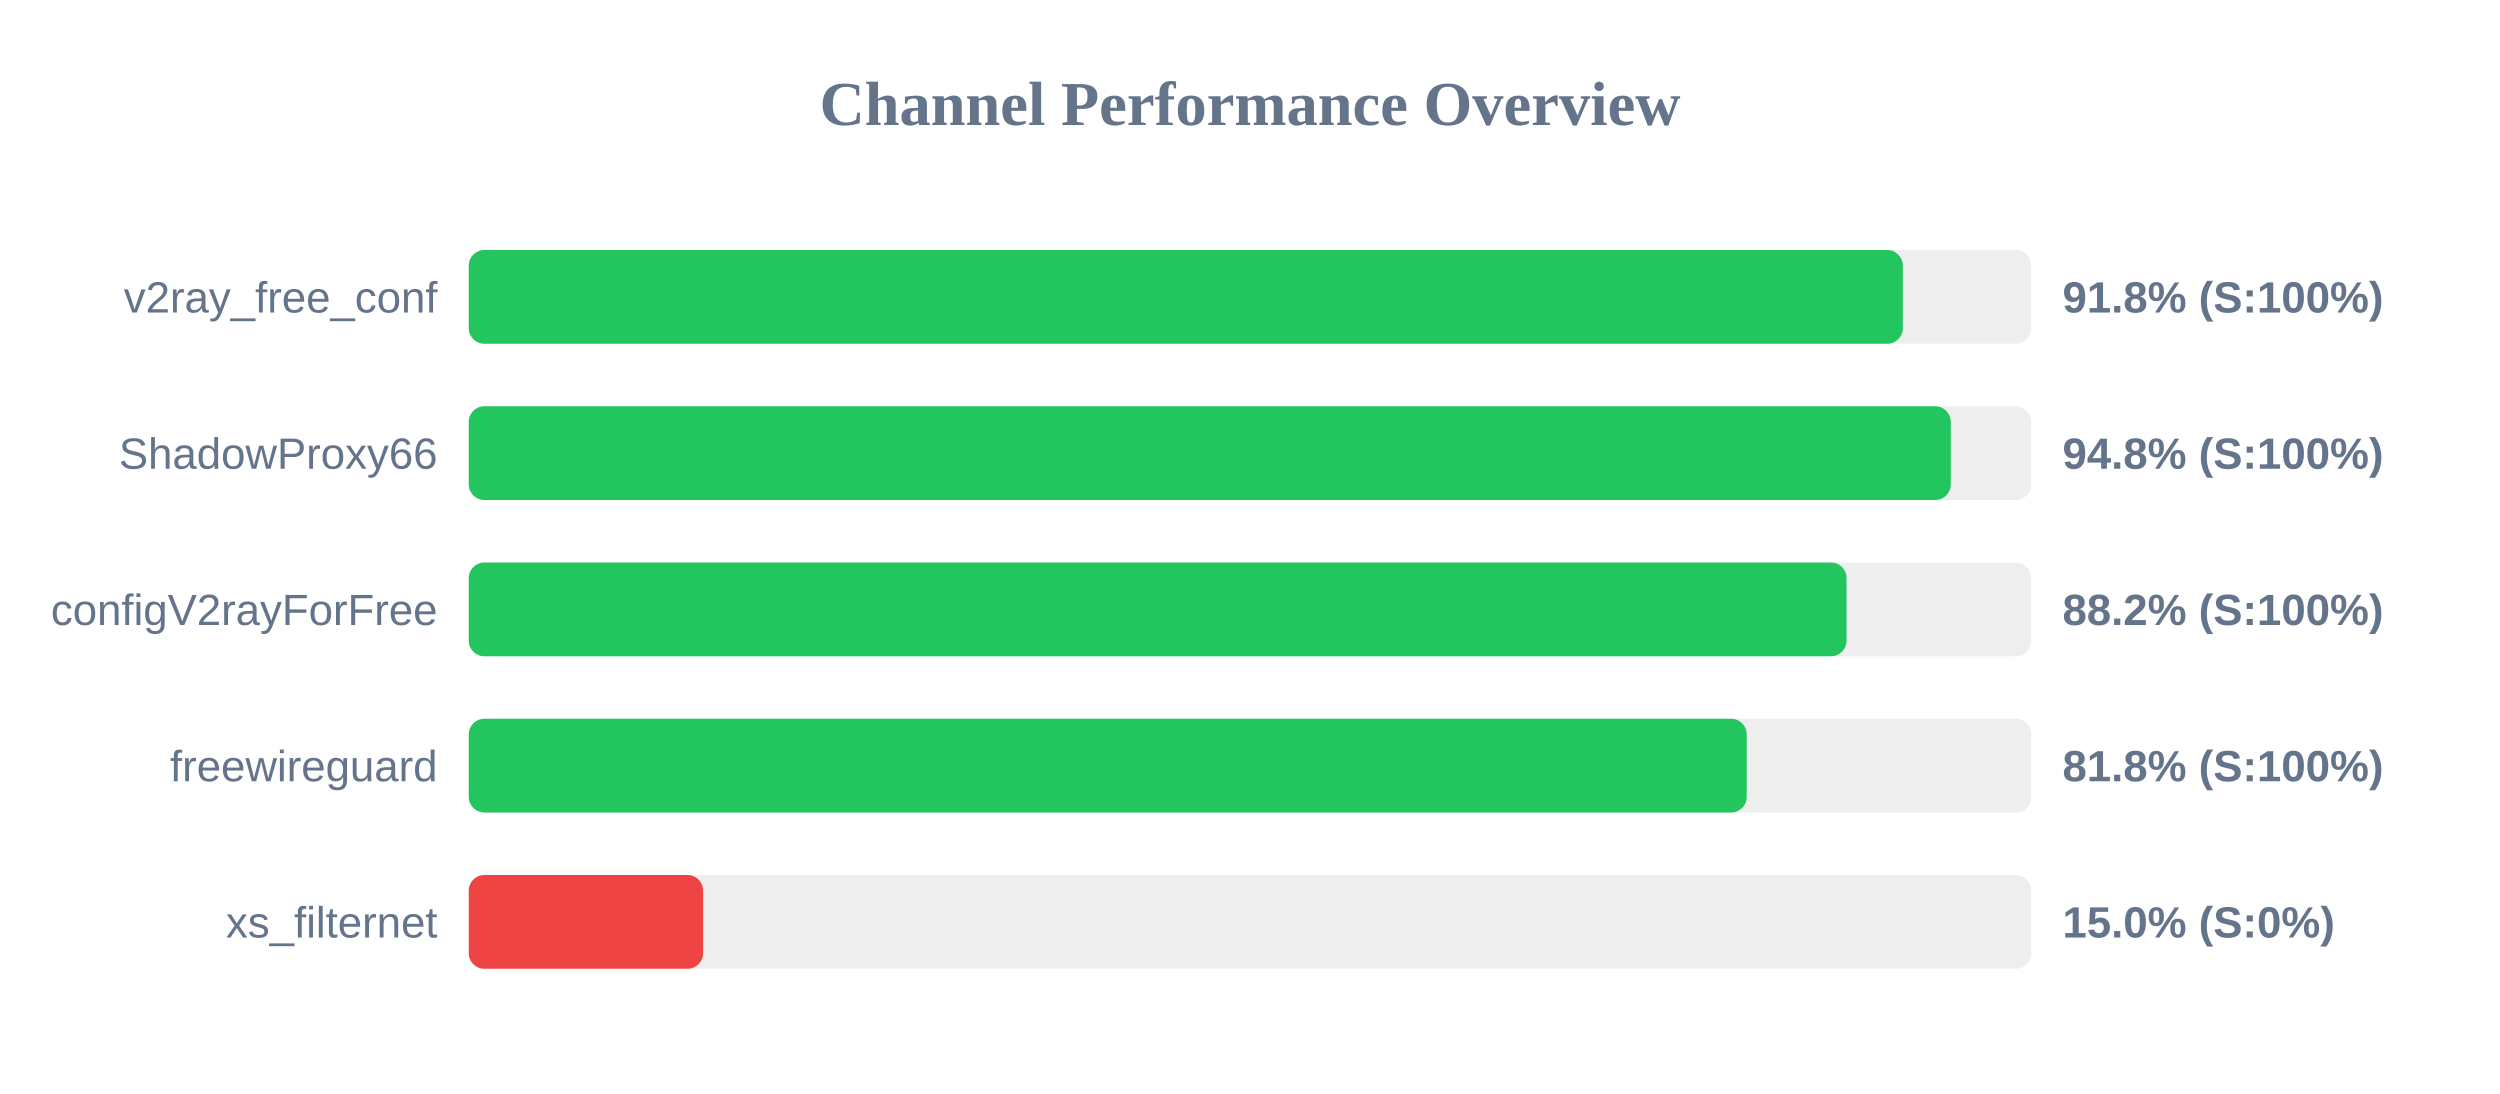
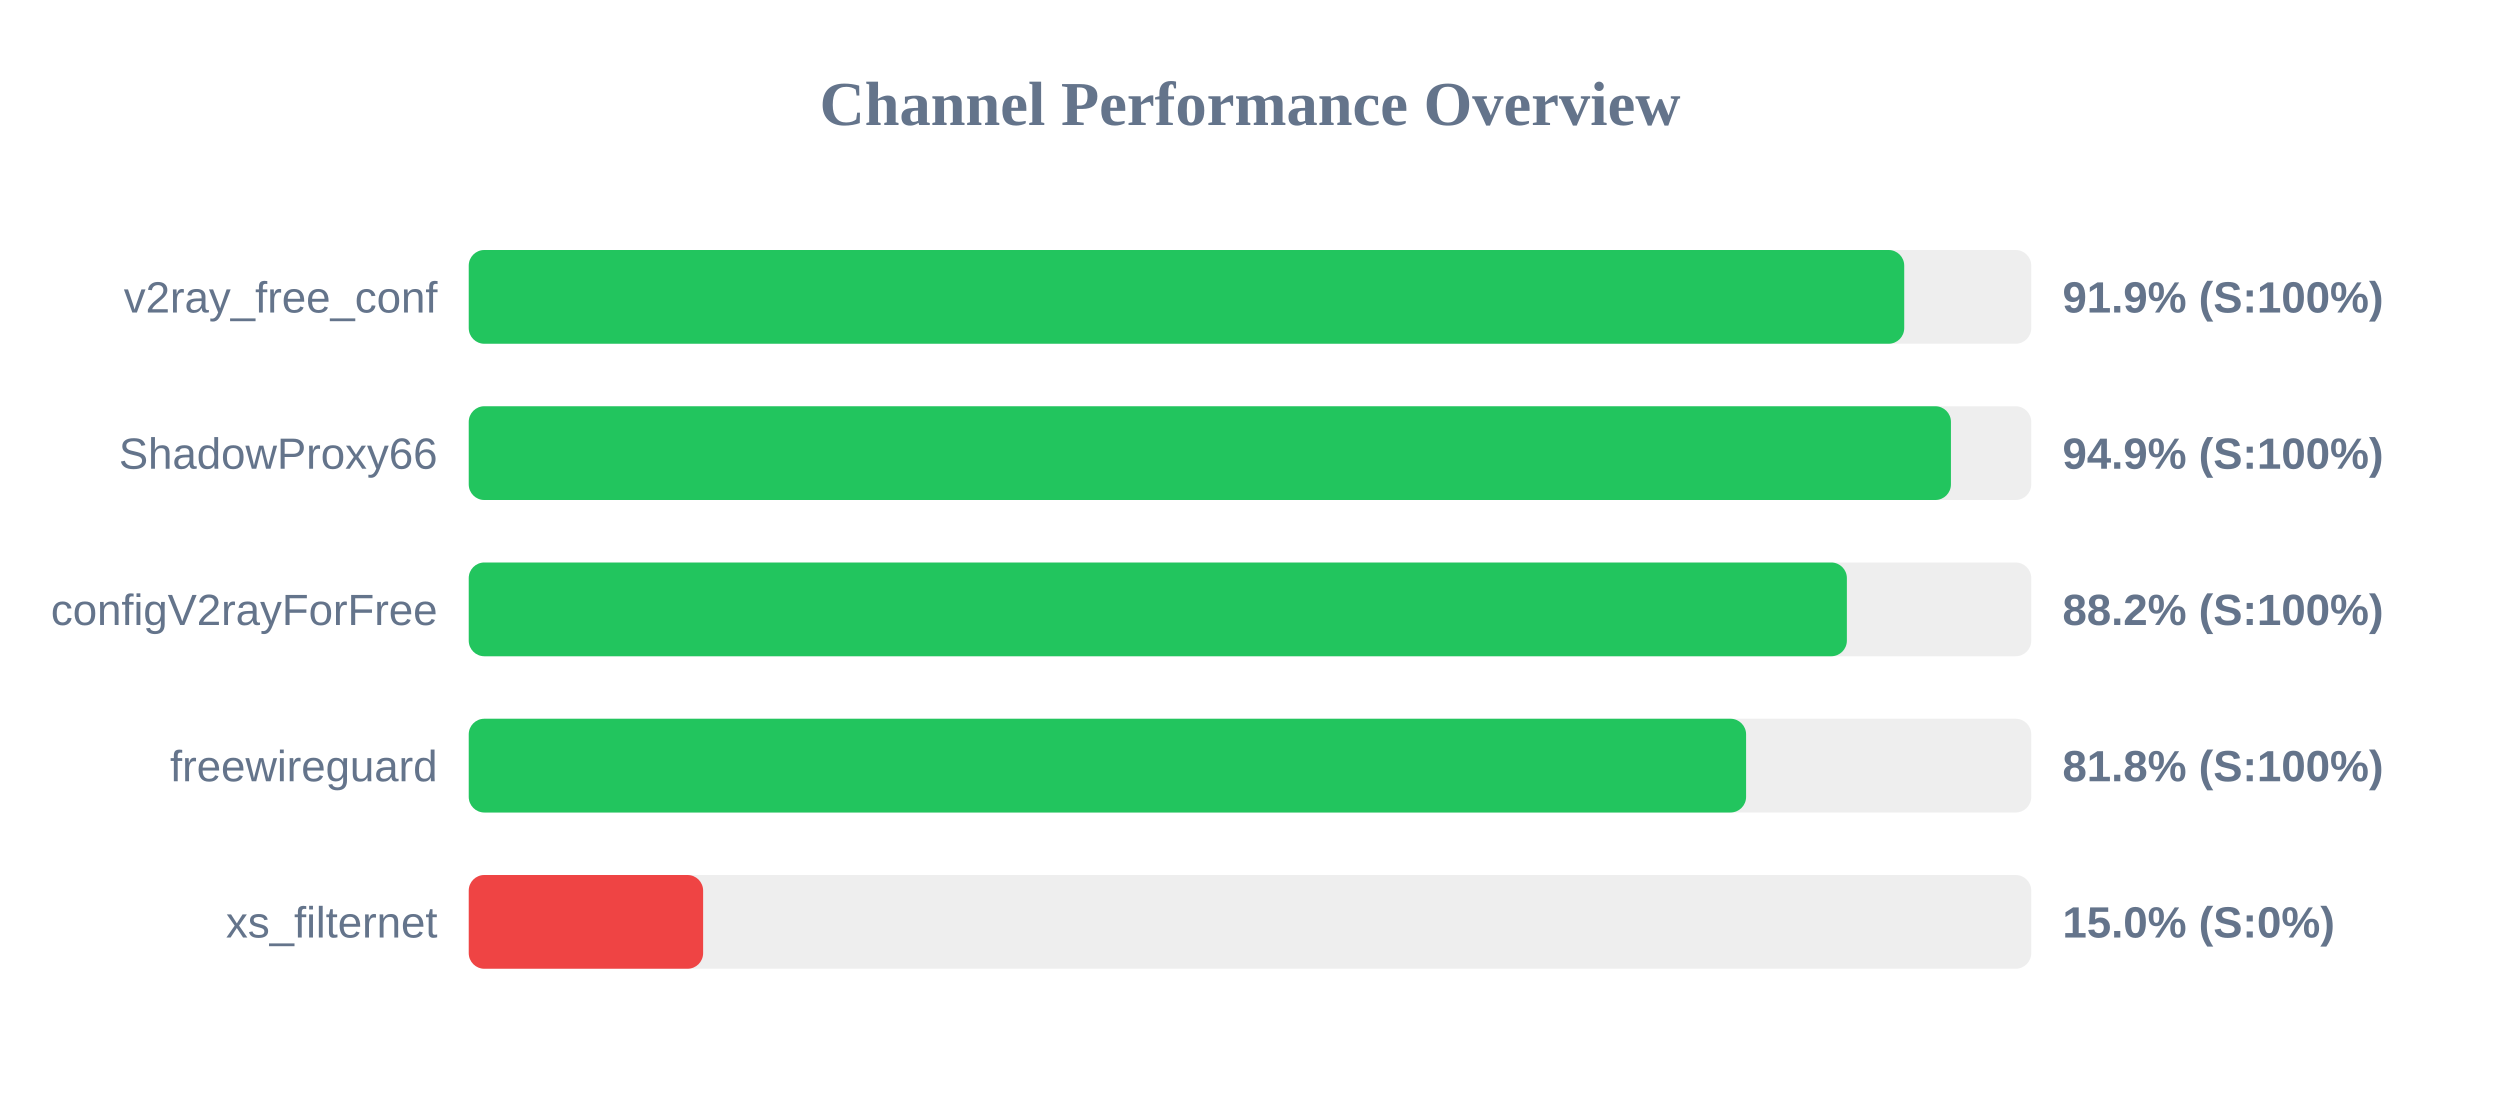
<svg xmlns="http://www.w3.org/2000/svg" width="800" height="350" version="1.1">
  <style>
        .row { font: 14px Arial; fill: #64748b; }
        .score { font: bold 14px Arial; fill: #64748b; }
    </style>
  <text x="400" y="40" text-anchor="middle" font-size="20px" font-weight="bold" fill="#64748b">Channel Performance Overview</text>
  <rect x="150" y="80" width="500" height="30" fill="#eee" rx="5" />
-   <rect x="150" y="80" width="458.9" height="30" fill="#22c55e" rx="5" />
+   <rect x="150" y="80" width="459.35" height="30" fill="#22c55e" rx="5" />
  <text x="140" y="100" text-anchor="end" class="row">v2ray_free_conf</text>
-   <text x="660" y="100" text-anchor="start" class="score">91.8% (S:100%)</text>
+   <text x="660" y="100" text-anchor="start" class="score">91.9% (S:100%)</text>
  <rect x="150" y="130" width="500" height="30" fill="#eee" rx="5" />
-   <rect x="150" y="130" width="474.25" height="30" fill="#22c55e" rx="5" />
+   <rect x="150" y="130" width="474.3" height="30" fill="#22c55e" rx="5" />
  <text x="140" y="150" text-anchor="end" class="row">ShadowProxy66</text>
-   <text x="660" y="150" text-anchor="start" class="score">94.8% (S:100%)</text>
+   <text x="660" y="150" text-anchor="start" class="score">94.9% (S:100%)</text>
  <rect x="150" y="180" width="500" height="30" fill="#eee" rx="5" />
-   <rect x="150" y="180" width="440.9" height="30" fill="#22c55e" rx="5" />
+   <rect x="150" y="180" width="441.0" height="30" fill="#22c55e" rx="5" />
  <text x="140" y="200" text-anchor="end" class="row">configV2rayForFree</text>
  <text x="660" y="200" text-anchor="start" class="score">88.2% (S:100%)</text>
  <rect x="150" y="230" width="500" height="30" fill="#eee" rx="5" />
-   <rect x="150" y="230" width="408.95" height="30" fill="#22c55e" rx="5" />
+   <rect x="150" y="230" width="408.75" height="30" fill="#22c55e" rx="5" />
  <text x="140" y="250" text-anchor="end" class="row">freewireguard</text>
  <text x="660" y="250" text-anchor="start" class="score">81.8% (S:100%)</text>
  <rect x="150" y="280" width="500" height="30" fill="#eee" rx="5" />
  <rect x="150" y="280" width="75.0" height="30" fill="#ef4444" rx="5" />
  <text x="140" y="300" text-anchor="end" class="row">xs_filternet</text>
  <text x="660" y="300" text-anchor="start" class="score">15.0% (S:0%)</text>
</svg>
